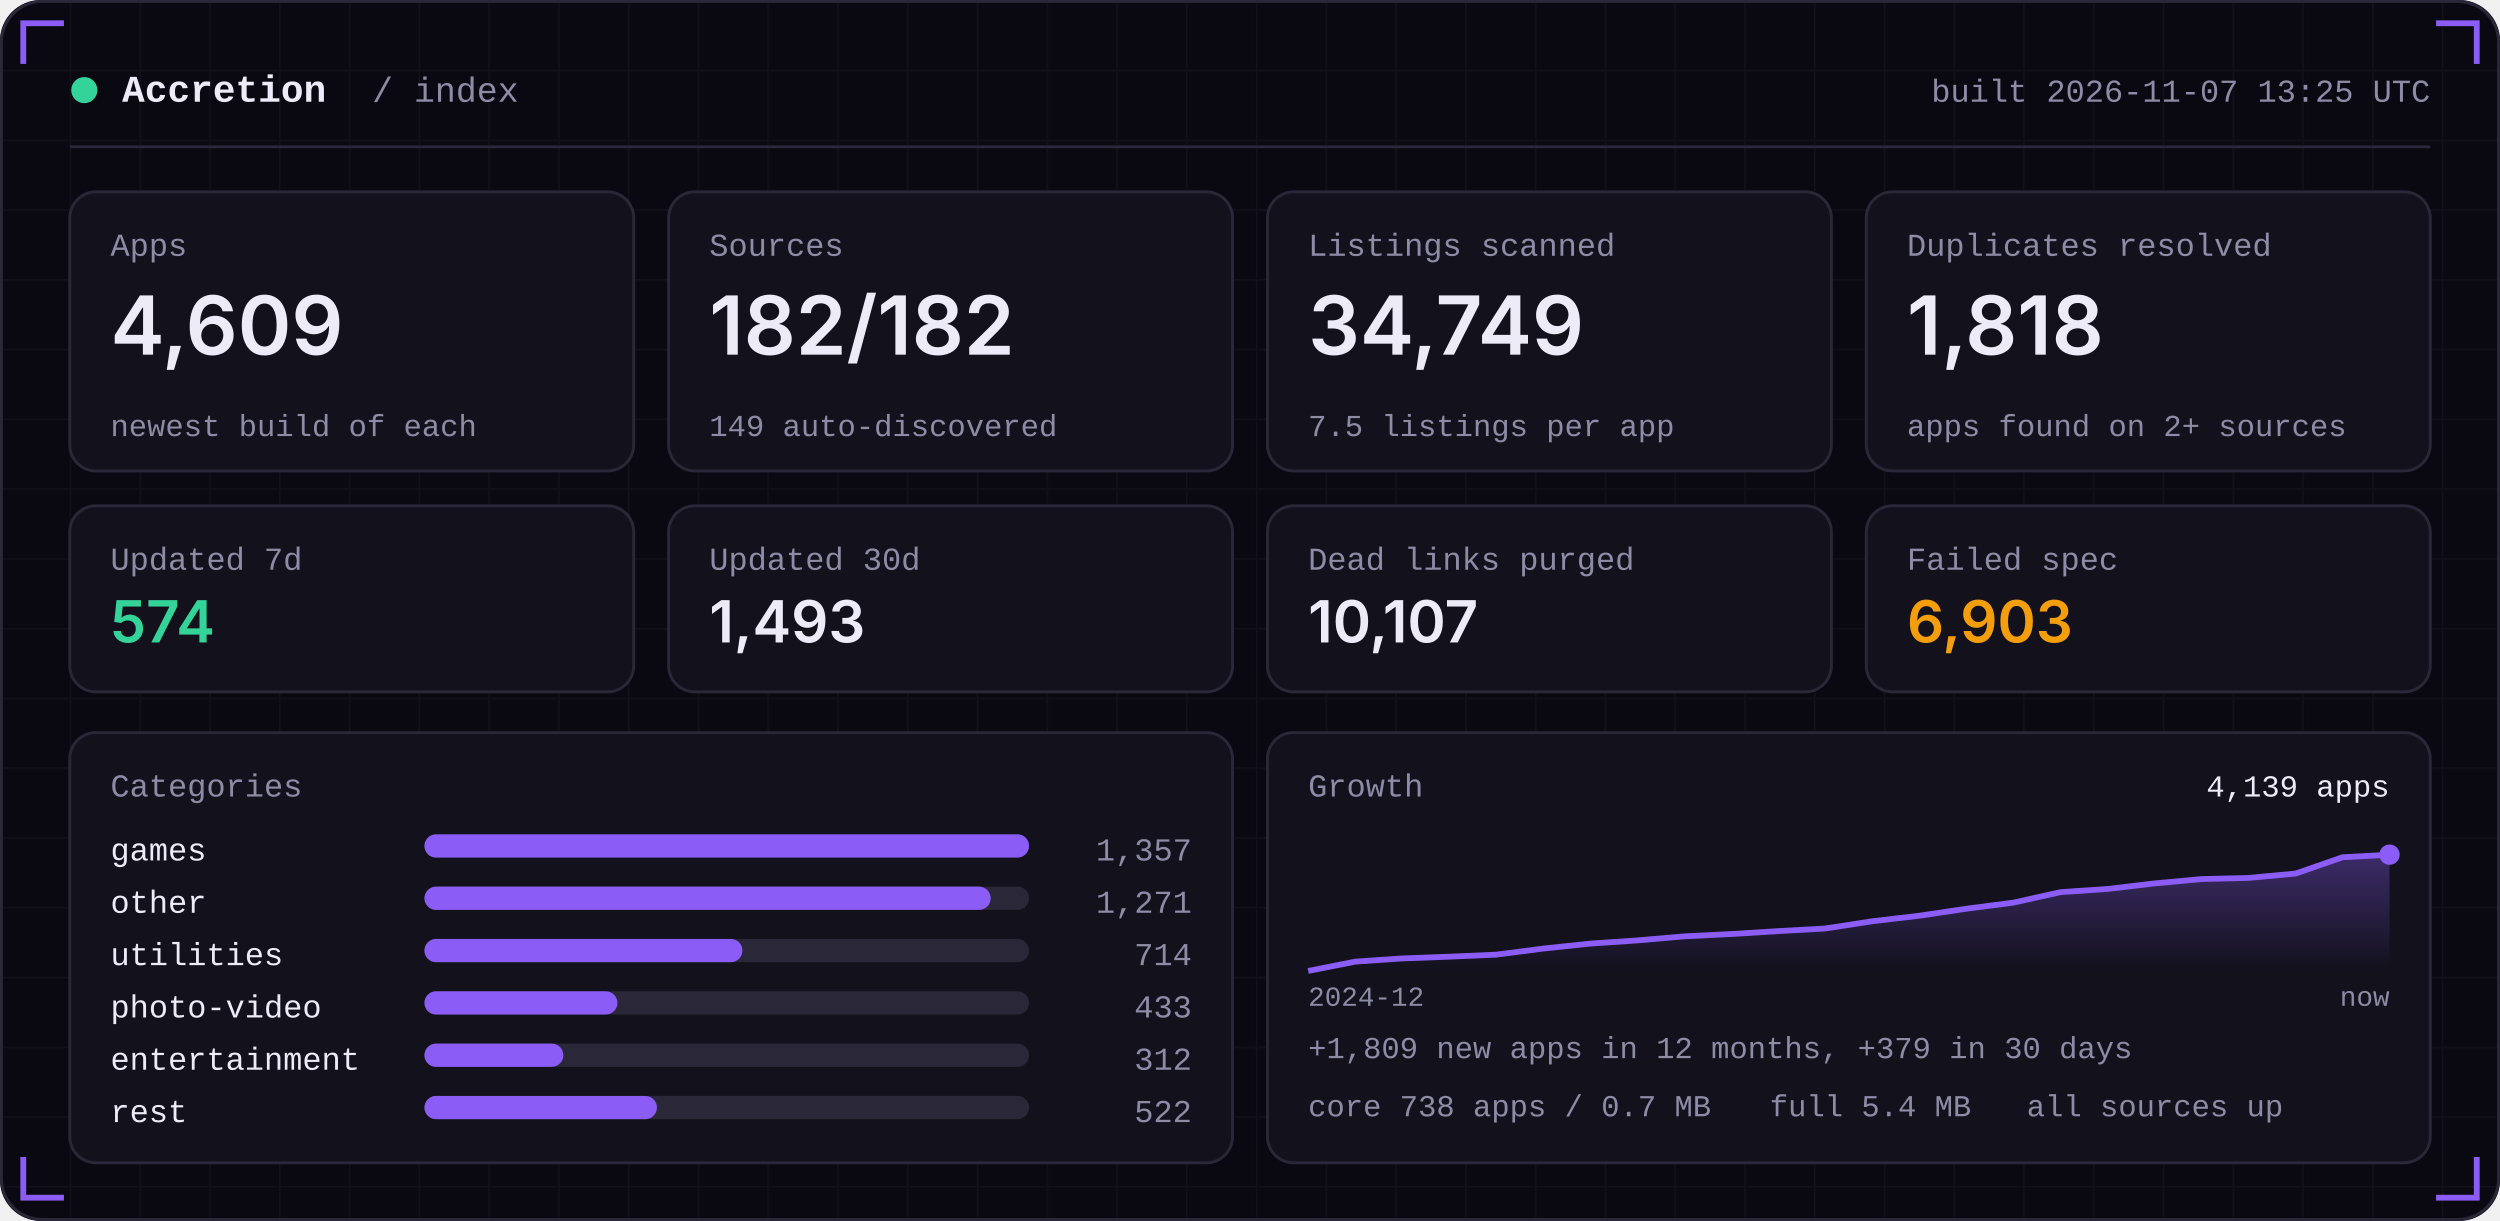
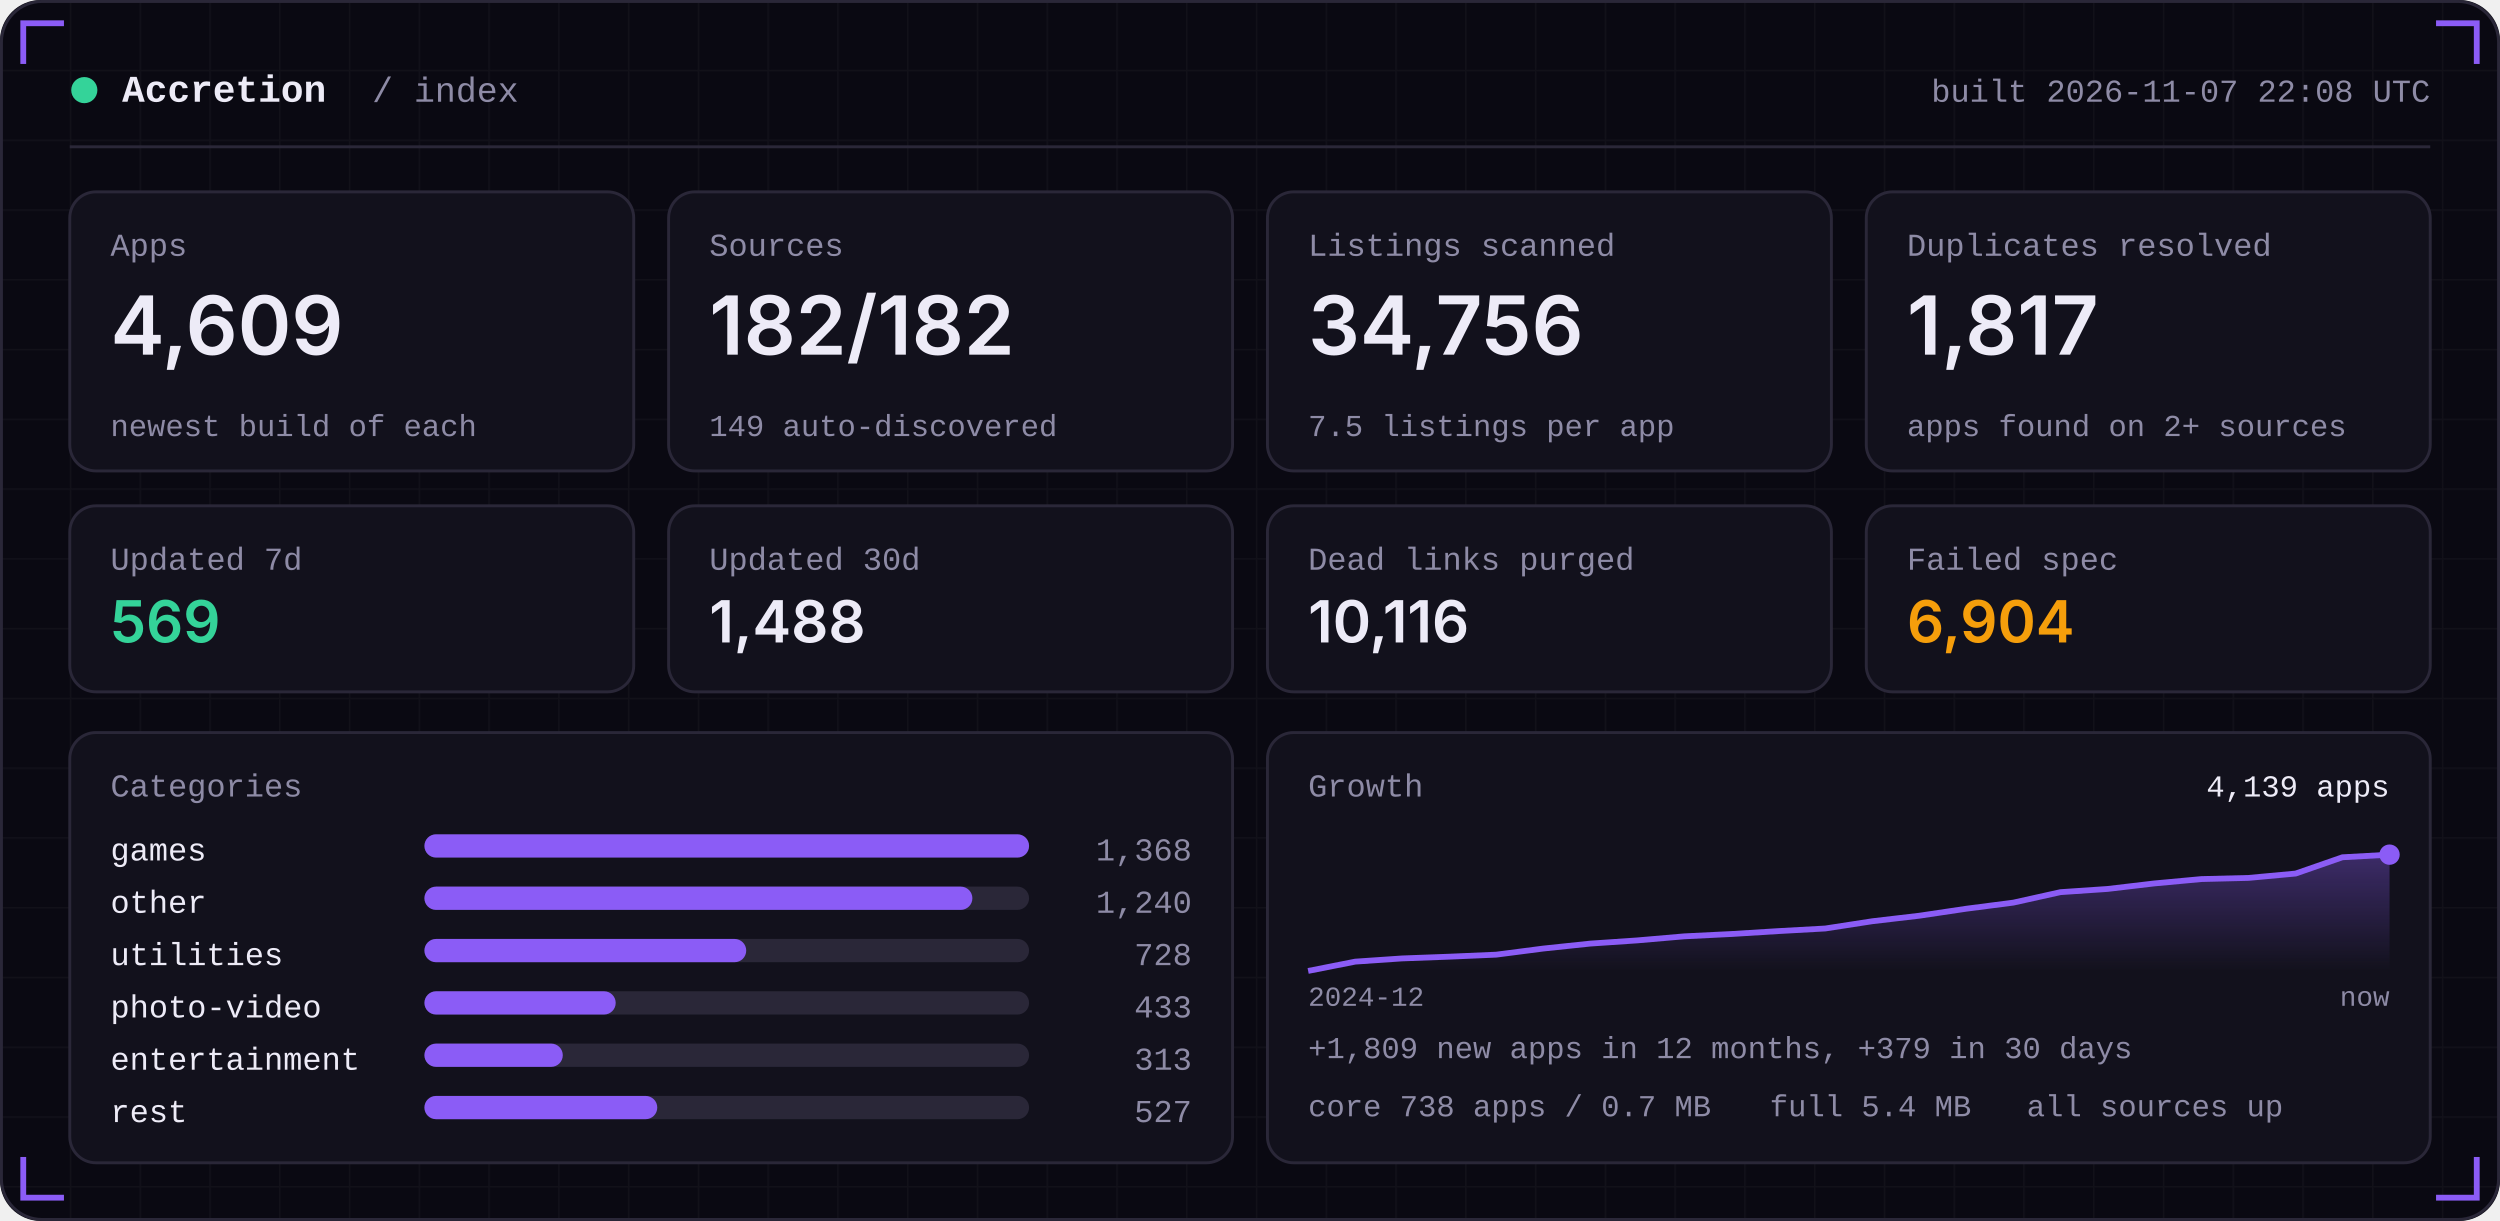
<svg xmlns="http://www.w3.org/2000/svg" width="860" height="420" viewBox="0 0 860 420" role="img">
  <defs>
    <linearGradient id="area" x1="0" x2="0" y1="0" y2="1">
      <stop offset="0" stop-color="#8B5CF6" stop-opacity="0.35" />
      <stop offset="1" stop-color="#8B5CF6" stop-opacity="0" />
    </linearGradient>
    <pattern id="grid" width="24" height="24" patternUnits="userSpaceOnUse">
      <path d="M24 0H0V24" fill="none" stroke="#FFFFFF" stroke-opacity="0.035" />
    </pattern>
  </defs>
  <rect width="860" height="420" rx="14" fill="#0A0912" />
  <rect width="860" height="420" rx="14" fill="url(#grid)" />
  <rect x="0.5" y="0.5" width="859" height="419" rx="14" fill="none" stroke="#2A2738" />
  <path d="M8 22 V8 H22" stroke="#8B5CF6" stroke-width="2" fill="none" />
  <path d="M852 22 V8 H838" stroke="#8B5CF6" stroke-width="2" fill="none" />
  <path d="M8 398 V412 H22" stroke="#8B5CF6" stroke-width="2" fill="none" />
  <path d="M852 398 V412 H838" stroke="#8B5CF6" stroke-width="2" fill="none" />
  <circle cx="29" cy="31" r="4.5" fill="#34D399" />
  <text x="42" y="35" font-family="ui-monospace,SFMono-Regular,Menlo,Consolas,'Liberation Mono',monospace" font-size="13" font-weight="600" fill="#EDEBF7" text-anchor="start" letter-spacing="0">Accretion</text>
  <text x="128" y="35" font-family="ui-monospace,SFMono-Regular,Menlo,Consolas,'Liberation Mono',monospace" font-size="12" font-weight="400" fill="#8E8BA6" text-anchor="start" letter-spacing="0">/ index</text>
-   <text x="836" y="35" font-family="ui-monospace,SFMono-Regular,Menlo,Consolas,'Liberation Mono',monospace" font-size="11" font-weight="400" fill="#8E8BA6" text-anchor="end" letter-spacing="0">built 2026-11-07 13:25 UTC</text>
+   <text x="836" y="35" font-family="ui-monospace,SFMono-Regular,Menlo,Consolas,'Liberation Mono',monospace" font-size="11" font-weight="400" fill="#8E8BA6" text-anchor="end" letter-spacing="0">built 2026-11-07 22:08 UTC</text>
  <rect x="24" y="50" width="812" height="1" fill="#2A2738" />
  <rect x="24.0" y="66" width="194.0" height="96" rx="9" fill="#12111C" stroke="#2A2738" />
  <text x="38.0" y="88" font-family="ui-monospace,SFMono-Regular,Menlo,Consolas,'Liberation Mono',monospace" font-size="11" font-weight="400" fill="#8E8BA6" text-anchor="start" letter-spacing="0">Apps</text>
  <text x="38.0" y="122" font-family="-apple-system,BlinkMacSystemFont,'Segoe UI',Inter,Helvetica,Arial,sans-serif" font-size="28" font-weight="600" fill="#EDEBF7" text-anchor="start" letter-spacing="0">4,609</text>
  <text x="38.0" y="150" font-family="ui-monospace,SFMono-Regular,Menlo,Consolas,'Liberation Mono',monospace" font-size="10.5" font-weight="400" fill="#8E8BA6" text-anchor="start" letter-spacing="0">newest build of each</text>
  <rect x="230.0" y="66" width="194.0" height="96" rx="9" fill="#12111C" stroke="#2A2738" />
  <text x="244.0" y="88" font-family="ui-monospace,SFMono-Regular,Menlo,Consolas,'Liberation Mono',monospace" font-size="11" font-weight="400" fill="#8E8BA6" text-anchor="start" letter-spacing="0">Sources</text>
  <text x="244.0" y="122" font-family="-apple-system,BlinkMacSystemFont,'Segoe UI',Inter,Helvetica,Arial,sans-serif" font-size="28" font-weight="600" fill="#EDEBF7" text-anchor="start" letter-spacing="0">182/182</text>
  <text x="244.0" y="150" font-family="ui-monospace,SFMono-Regular,Menlo,Consolas,'Liberation Mono',monospace" font-size="10.5" font-weight="400" fill="#8E8BA6" text-anchor="start" letter-spacing="0">149 auto-discovered</text>
  <rect x="436.0" y="66" width="194.0" height="96" rx="9" fill="#12111C" stroke="#2A2738" />
  <text x="450.0" y="88" font-family="ui-monospace,SFMono-Regular,Menlo,Consolas,'Liberation Mono',monospace" font-size="11" font-weight="400" fill="#8E8BA6" text-anchor="start" letter-spacing="0">Listings scanned</text>
-   <text x="450.0" y="122" font-family="-apple-system,BlinkMacSystemFont,'Segoe UI',Inter,Helvetica,Arial,sans-serif" font-size="28" font-weight="600" fill="#EDEBF7" text-anchor="start" letter-spacing="0">34,749</text>
+   <text x="450.0" y="122" font-family="-apple-system,BlinkMacSystemFont,'Segoe UI',Inter,Helvetica,Arial,sans-serif" font-size="28" font-weight="600" fill="#EDEBF7" text-anchor="start" letter-spacing="0">34,756</text>
  <text x="450.0" y="150" font-family="ui-monospace,SFMono-Regular,Menlo,Consolas,'Liberation Mono',monospace" font-size="10.5" font-weight="400" fill="#8E8BA6" text-anchor="start" letter-spacing="0">7.5 listings per app</text>
  <rect x="642.0" y="66" width="194.0" height="96" rx="9" fill="#12111C" stroke="#2A2738" />
  <text x="656.0" y="88" font-family="ui-monospace,SFMono-Regular,Menlo,Consolas,'Liberation Mono',monospace" font-size="11" font-weight="400" fill="#8E8BA6" text-anchor="start" letter-spacing="0">Duplicates resolved</text>
-   <text x="656.0" y="122" font-family="-apple-system,BlinkMacSystemFont,'Segoe UI',Inter,Helvetica,Arial,sans-serif" font-size="28" font-weight="600" fill="#EDEBF7" text-anchor="start" letter-spacing="0">1,818</text>
+   <text x="656.0" y="122" font-family="-apple-system,BlinkMacSystemFont,'Segoe UI',Inter,Helvetica,Arial,sans-serif" font-size="28" font-weight="600" fill="#EDEBF7" text-anchor="start" letter-spacing="0">1,817</text>
  <text x="656.0" y="150" font-family="ui-monospace,SFMono-Regular,Menlo,Consolas,'Liberation Mono',monospace" font-size="10.5" font-weight="400" fill="#8E8BA6" text-anchor="start" letter-spacing="0">apps found on 2+ sources</text>
  <rect x="24.0" y="174" width="194.0" height="64" rx="9" fill="#12111C" stroke="#2A2738" />
  <text x="38.0" y="196" font-family="ui-monospace,SFMono-Regular,Menlo,Consolas,'Liberation Mono',monospace" font-size="11" font-weight="400" fill="#8E8BA6" text-anchor="start" letter-spacing="0">Updated 7d</text>
-   <text x="38.0" y="221" font-family="-apple-system,BlinkMacSystemFont,'Segoe UI',Inter,Helvetica,Arial,sans-serif" font-size="20" font-weight="600" fill="#34D399" text-anchor="start" letter-spacing="0">574</text>
+   <text x="38.0" y="221" font-family="-apple-system,BlinkMacSystemFont,'Segoe UI',Inter,Helvetica,Arial,sans-serif" font-size="20" font-weight="600" fill="#34D399" text-anchor="start" letter-spacing="0">569</text>
  <rect x="230.0" y="174" width="194.0" height="64" rx="9" fill="#12111C" stroke="#2A2738" />
  <text x="244.0" y="196" font-family="ui-monospace,SFMono-Regular,Menlo,Consolas,'Liberation Mono',monospace" font-size="11" font-weight="400" fill="#8E8BA6" text-anchor="start" letter-spacing="0">Updated 30d</text>
-   <text x="244.0" y="221" font-family="-apple-system,BlinkMacSystemFont,'Segoe UI',Inter,Helvetica,Arial,sans-serif" font-size="20" font-weight="600" fill="#EDEBF7" text-anchor="start" letter-spacing="0">1,493</text>
+   <text x="244.0" y="221" font-family="-apple-system,BlinkMacSystemFont,'Segoe UI',Inter,Helvetica,Arial,sans-serif" font-size="20" font-weight="600" fill="#EDEBF7" text-anchor="start" letter-spacing="0">1,488</text>
  <rect x="436.0" y="174" width="194.0" height="64" rx="9" fill="#12111C" stroke="#2A2738" />
  <text x="450.0" y="196" font-family="ui-monospace,SFMono-Regular,Menlo,Consolas,'Liberation Mono',monospace" font-size="11" font-weight="400" fill="#8E8BA6" text-anchor="start" letter-spacing="0">Dead links purged</text>
-   <text x="450.0" y="221" font-family="-apple-system,BlinkMacSystemFont,'Segoe UI',Inter,Helvetica,Arial,sans-serif" font-size="20" font-weight="600" fill="#EDEBF7" text-anchor="start" letter-spacing="0">10,107</text>
+   <text x="450.0" y="221" font-family="-apple-system,BlinkMacSystemFont,'Segoe UI',Inter,Helvetica,Arial,sans-serif" font-size="20" font-weight="600" fill="#EDEBF7" text-anchor="start" letter-spacing="0">10,116</text>
  <rect x="642.0" y="174" width="194.0" height="64" rx="9" fill="#12111C" stroke="#2A2738" />
  <text x="656.0" y="196" font-family="ui-monospace,SFMono-Regular,Menlo,Consolas,'Liberation Mono',monospace" font-size="11" font-weight="400" fill="#8E8BA6" text-anchor="start" letter-spacing="0">Failed spec</text>
-   <text x="656.0" y="221" font-family="-apple-system,BlinkMacSystemFont,'Segoe UI',Inter,Helvetica,Arial,sans-serif" font-size="20" font-weight="600" fill="#F59E0B" text-anchor="start" letter-spacing="0">6,903</text>
+   <text x="656.0" y="221" font-family="-apple-system,BlinkMacSystemFont,'Segoe UI',Inter,Helvetica,Arial,sans-serif" font-size="20" font-weight="600" fill="#F59E0B" text-anchor="start" letter-spacing="0">6,904</text>
  <rect x="24" y="252" width="400.0" height="148" rx="9" fill="#12111C" stroke="#2A2738" />
  <rect x="436.0" y="252" width="400.0" height="148" rx="9" fill="#12111C" stroke="#2A2738" />
  <text x="38" y="274" font-family="ui-monospace,SFMono-Regular,Menlo,Consolas,'Liberation Mono',monospace" font-size="11" font-weight="400" fill="#8E8BA6" text-anchor="start" letter-spacing="0">Categories</text>
  <text x="38" y="296" font-family="ui-monospace,SFMono-Regular,Menlo,Consolas,'Liberation Mono',monospace" font-size="11" font-weight="400" fill="#EDEBF7" text-anchor="start" letter-spacing="0">games</text>
  <rect x="146" y="287" width="208.0" height="8" rx="4" fill="#2A2738" />
  <rect x="146" y="287" width="208.0" height="8" rx="4" fill="#8B5CF6" />
-   <text x="410.0" y="296" font-family="ui-monospace,SFMono-Regular,Menlo,Consolas,'Liberation Mono',monospace" font-size="11" font-weight="400" fill="#8E8BA6" text-anchor="end" letter-spacing="0">1,357</text>
+   <text x="410.0" y="296" font-family="ui-monospace,SFMono-Regular,Menlo,Consolas,'Liberation Mono',monospace" font-size="11" font-weight="400" fill="#8E8BA6" text-anchor="end" letter-spacing="0">1,368</text>
  <text x="38" y="314" font-family="ui-monospace,SFMono-Regular,Menlo,Consolas,'Liberation Mono',monospace" font-size="11" font-weight="400" fill="#EDEBF7" text-anchor="start" letter-spacing="0">other</text>
  <rect x="146" y="305" width="208.0" height="8" rx="4" fill="#2A2738" />
-   <rect x="146" y="305" width="194.8" height="8" rx="4" fill="#8B5CF6" />
-   <text x="410.0" y="314" font-family="ui-monospace,SFMono-Regular,Menlo,Consolas,'Liberation Mono',monospace" font-size="11" font-weight="400" fill="#8E8BA6" text-anchor="end" letter-spacing="0">1,271</text>
+   <rect x="146" y="305" width="188.5" height="8" rx="4" fill="#8B5CF6" />
+   <text x="410.0" y="314" font-family="ui-monospace,SFMono-Regular,Menlo,Consolas,'Liberation Mono',monospace" font-size="11" font-weight="400" fill="#8E8BA6" text-anchor="end" letter-spacing="0">1,240</text>
  <text x="38" y="332" font-family="ui-monospace,SFMono-Regular,Menlo,Consolas,'Liberation Mono',monospace" font-size="11" font-weight="400" fill="#EDEBF7" text-anchor="start" letter-spacing="0">utilities</text>
  <rect x="146" y="323" width="208.0" height="8" rx="4" fill="#2A2738" />
-   <rect x="146" y="323" width="109.4" height="8" rx="4" fill="#8B5CF6" />
-   <text x="410.0" y="332" font-family="ui-monospace,SFMono-Regular,Menlo,Consolas,'Liberation Mono',monospace" font-size="11" font-weight="400" fill="#8E8BA6" text-anchor="end" letter-spacing="0">714</text>
+   <rect x="146" y="323" width="110.7" height="8" rx="4" fill="#8B5CF6" />
+   <text x="410.0" y="332" font-family="ui-monospace,SFMono-Regular,Menlo,Consolas,'Liberation Mono',monospace" font-size="11" font-weight="400" fill="#8E8BA6" text-anchor="end" letter-spacing="0">728</text>
  <text x="38" y="350" font-family="ui-monospace,SFMono-Regular,Menlo,Consolas,'Liberation Mono',monospace" font-size="11" font-weight="400" fill="#EDEBF7" text-anchor="start" letter-spacing="0">photo-video</text>
  <rect x="146" y="341" width="208.0" height="8" rx="4" fill="#2A2738" />
-   <rect x="146" y="341" width="66.4" height="8" rx="4" fill="#8B5CF6" />
+   <rect x="146" y="341" width="65.8" height="8" rx="4" fill="#8B5CF6" />
  <text x="410.0" y="350" font-family="ui-monospace,SFMono-Regular,Menlo,Consolas,'Liberation Mono',monospace" font-size="11" font-weight="400" fill="#8E8BA6" text-anchor="end" letter-spacing="0">433</text>
  <text x="38" y="368" font-family="ui-monospace,SFMono-Regular,Menlo,Consolas,'Liberation Mono',monospace" font-size="11" font-weight="400" fill="#EDEBF7" text-anchor="start" letter-spacing="0">entertainment</text>
  <rect x="146" y="359" width="208.0" height="8" rx="4" fill="#2A2738" />
-   <rect x="146" y="359" width="47.8" height="8" rx="4" fill="#8B5CF6" />
-   <text x="410.0" y="368" font-family="ui-monospace,SFMono-Regular,Menlo,Consolas,'Liberation Mono',monospace" font-size="11" font-weight="400" fill="#8E8BA6" text-anchor="end" letter-spacing="0">312</text>
+   <rect x="146" y="359" width="47.6" height="8" rx="4" fill="#8B5CF6" />
+   <text x="410.0" y="368" font-family="ui-monospace,SFMono-Regular,Menlo,Consolas,'Liberation Mono',monospace" font-size="11" font-weight="400" fill="#8E8BA6" text-anchor="end" letter-spacing="0">313</text>
  <text x="38" y="386" font-family="ui-monospace,SFMono-Regular,Menlo,Consolas,'Liberation Mono',monospace" font-size="11" font-weight="400" fill="#EDEBF7" text-anchor="start" letter-spacing="0">rest</text>
  <rect x="146" y="377" width="208.0" height="8" rx="4" fill="#2A2738" />
-   <rect x="146" y="377" width="80.0" height="8" rx="4" fill="#8B5CF6" />
-   <text x="410.0" y="386" font-family="ui-monospace,SFMono-Regular,Menlo,Consolas,'Liberation Mono',monospace" font-size="11" font-weight="400" fill="#8E8BA6" text-anchor="end" letter-spacing="0">522</text>
+   <rect x="146" y="377" width="80.1" height="8" rx="4" fill="#8B5CF6" />
+   <text x="410.0" y="386" font-family="ui-monospace,SFMono-Regular,Menlo,Consolas,'Liberation Mono',monospace" font-size="11" font-weight="400" fill="#8E8BA6" text-anchor="end" letter-spacing="0">527</text>
  <text x="450.0" y="274" font-family="ui-monospace,SFMono-Regular,Menlo,Consolas,'Liberation Mono',monospace" font-size="11" font-weight="400" fill="#8E8BA6" text-anchor="start" letter-spacing="0">Growth</text>
  <polygon points="450.0,334 450.0,334.0 466.2,330.8 482.3,329.7 498.5,329.1 514.7,328.4 530.9,326.3 547.0,324.6 563.2,323.5 579.4,322.1 595.6,321.3 611.7,320.3 627.9,319.4 644.1,316.9 660.3,315.0 676.4,312.6 692.6,310.5 708.8,306.9 725.0,305.8 741.1,303.9 757.3,302.4 773.5,302.0 789.7,300.5 805.8,294.9 822.0,294.0 822.0,334" fill="url(#area)" />
  <polyline points="450.0,334.0 466.2,330.8 482.3,329.7 498.5,329.1 514.7,328.4 530.9,326.3 547.0,324.6 563.2,323.5 579.4,322.1 595.6,321.3 611.7,320.3 627.9,319.4 644.1,316.9 660.3,315.0 676.4,312.6 692.6,310.5 708.8,306.9 725.0,305.8 741.1,303.9 757.3,302.4 773.5,302.0 789.7,300.5 805.8,294.9 822.0,294.0" fill="none" stroke="#8B5CF6" stroke-width="2" stroke-linejoin="round" />
  <circle cx="822.0" cy="294.0" r="3.5" fill="#8B5CF6" />
  <text x="822.0" y="274" font-family="ui-monospace,SFMono-Regular,Menlo,Consolas,'Liberation Mono',monospace" font-size="10.5" font-weight="400" fill="#EDEBF7" text-anchor="end" letter-spacing="0">4,139 apps</text>
  <text x="450.0" y="346" font-family="ui-monospace,SFMono-Regular,Menlo,Consolas,'Liberation Mono',monospace" font-size="9.5" font-weight="400" fill="#8E8BA6" text-anchor="start" letter-spacing="0">2024-12</text>
  <text x="822.0" y="346" font-family="ui-monospace,SFMono-Regular,Menlo,Consolas,'Liberation Mono',monospace" font-size="9.5" font-weight="400" fill="#8E8BA6" text-anchor="end" letter-spacing="0">now</text>
  <text x="450.0" y="364" font-family="ui-monospace,SFMono-Regular,Menlo,Consolas,'Liberation Mono',monospace" font-size="10.5" font-weight="400" fill="#8E8BA6" text-anchor="start" letter-spacing="0">+1,809 new apps in 12 months, +379 in 30 days</text>
  <text x="450.0" y="384" font-family="ui-monospace,SFMono-Regular,Menlo,Consolas,'Liberation Mono',monospace" font-size="10.5" font-weight="400" fill="#8E8BA6" text-anchor="start" letter-spacing="0">core 738 apps / 0.7 MB</text>
  <text x="608.8" y="384" font-family="ui-monospace,SFMono-Regular,Menlo,Consolas,'Liberation Mono',monospace" font-size="10.5" font-weight="400" fill="#8E8BA6" text-anchor="start" letter-spacing="0">full 5.4 MB</text>
  <text x="697.2" y="384" font-family="ui-monospace,SFMono-Regular,Menlo,Consolas,'Liberation Mono',monospace" font-size="10.5" font-weight="400" fill="#8E8BA6" text-anchor="start" letter-spacing="0">all sources up</text>
</svg>
